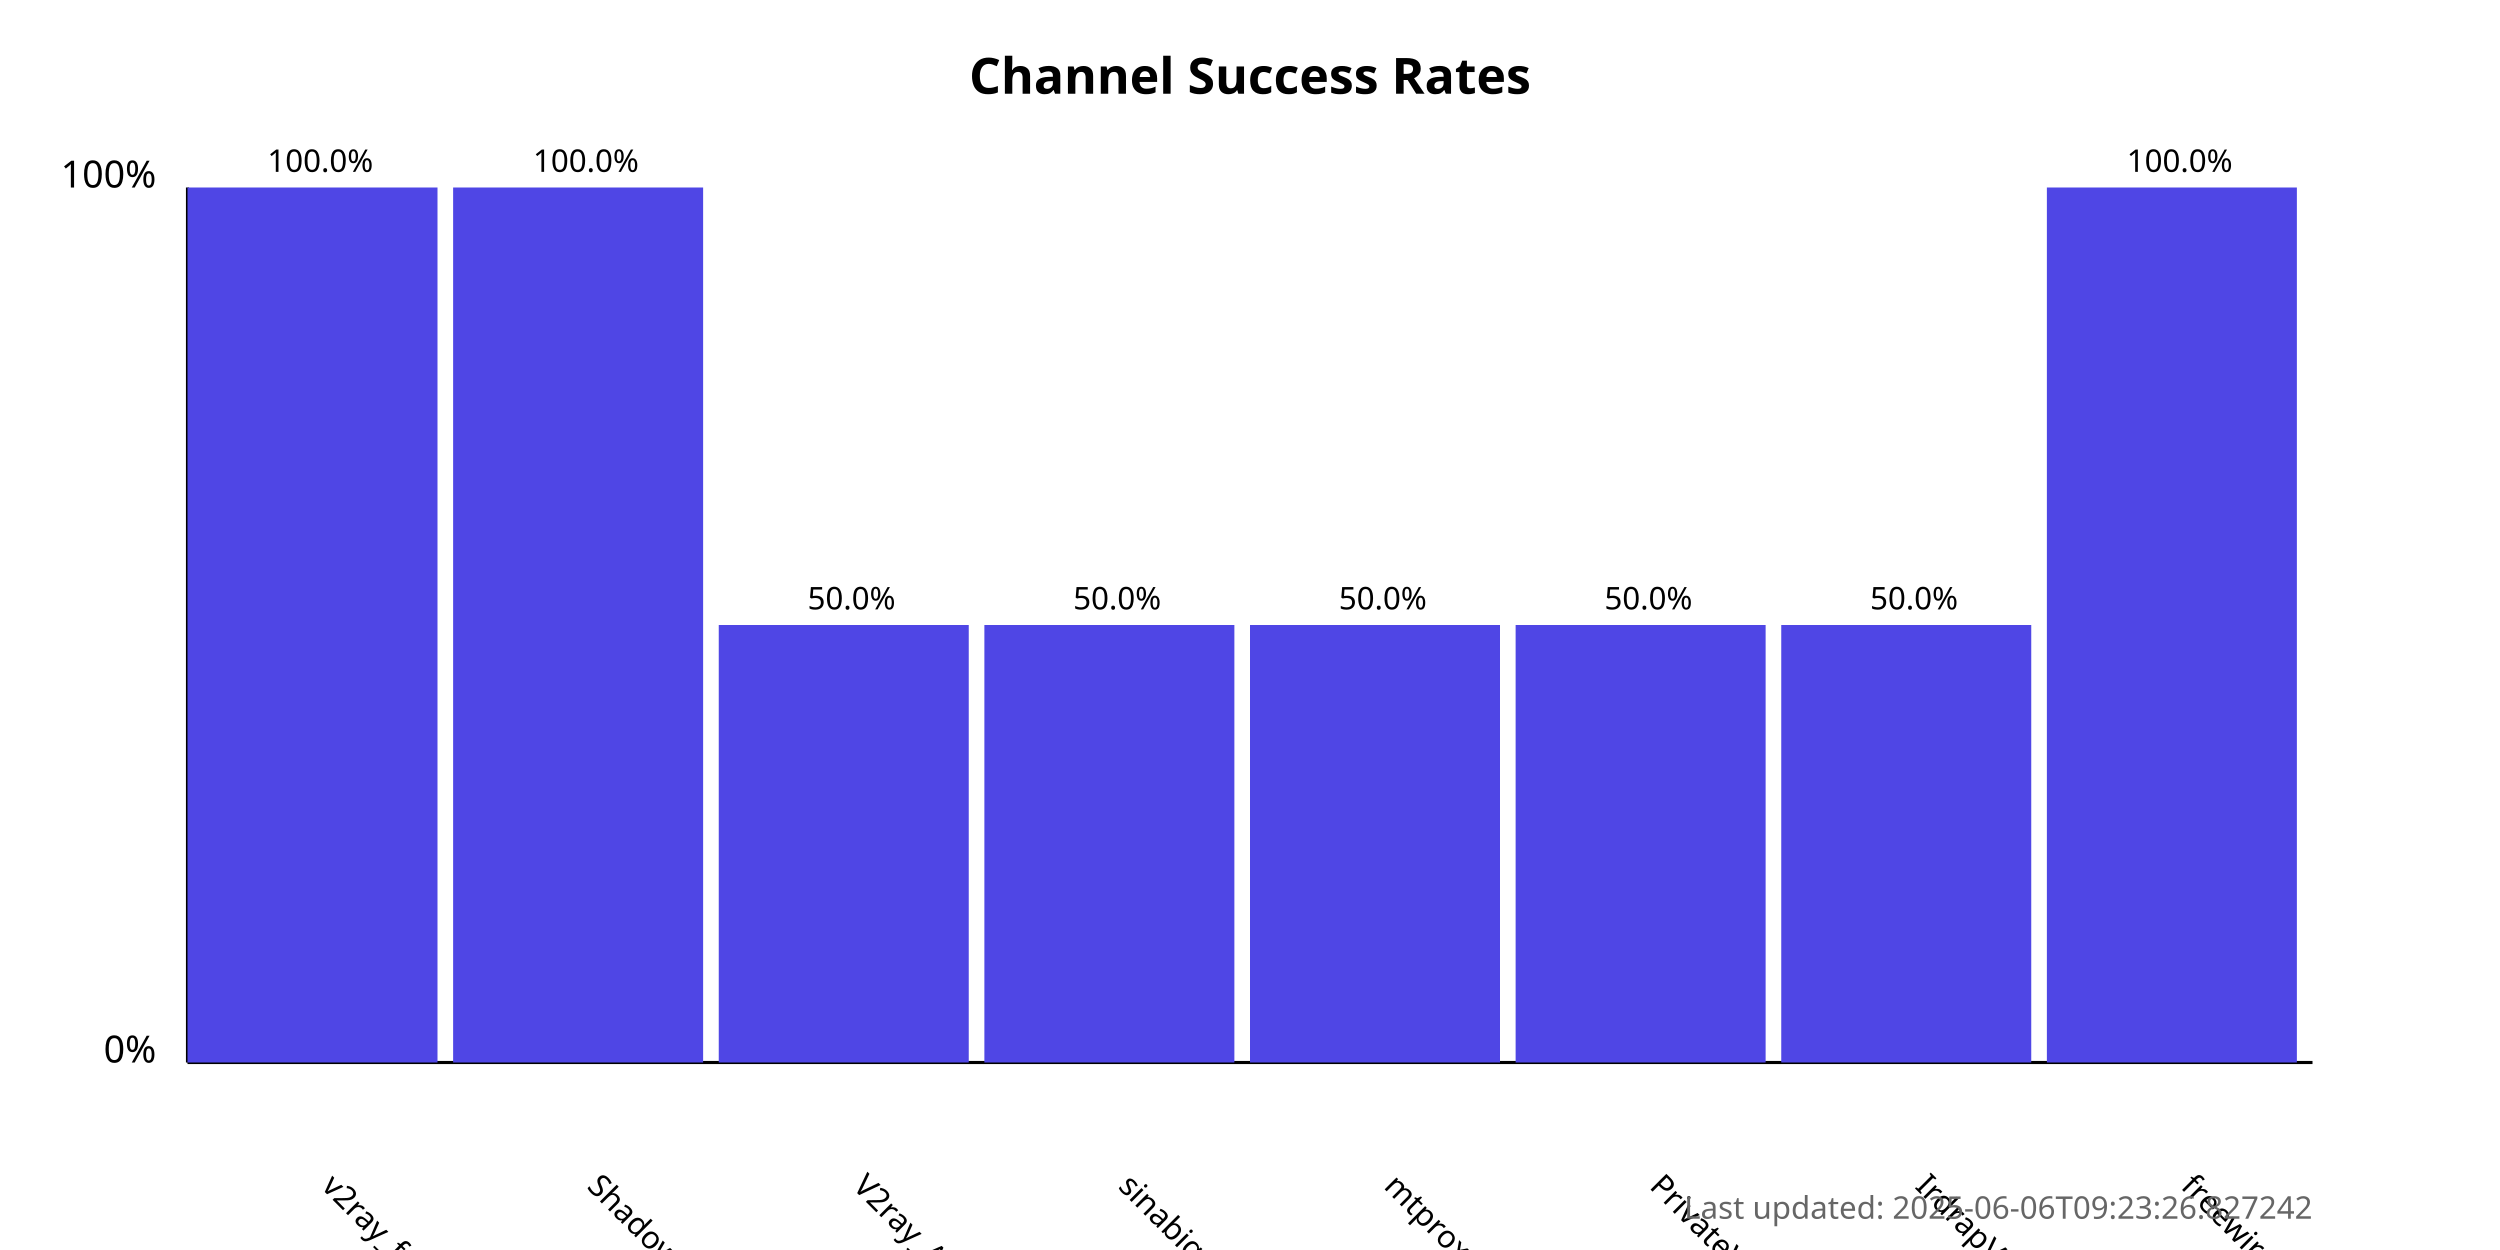
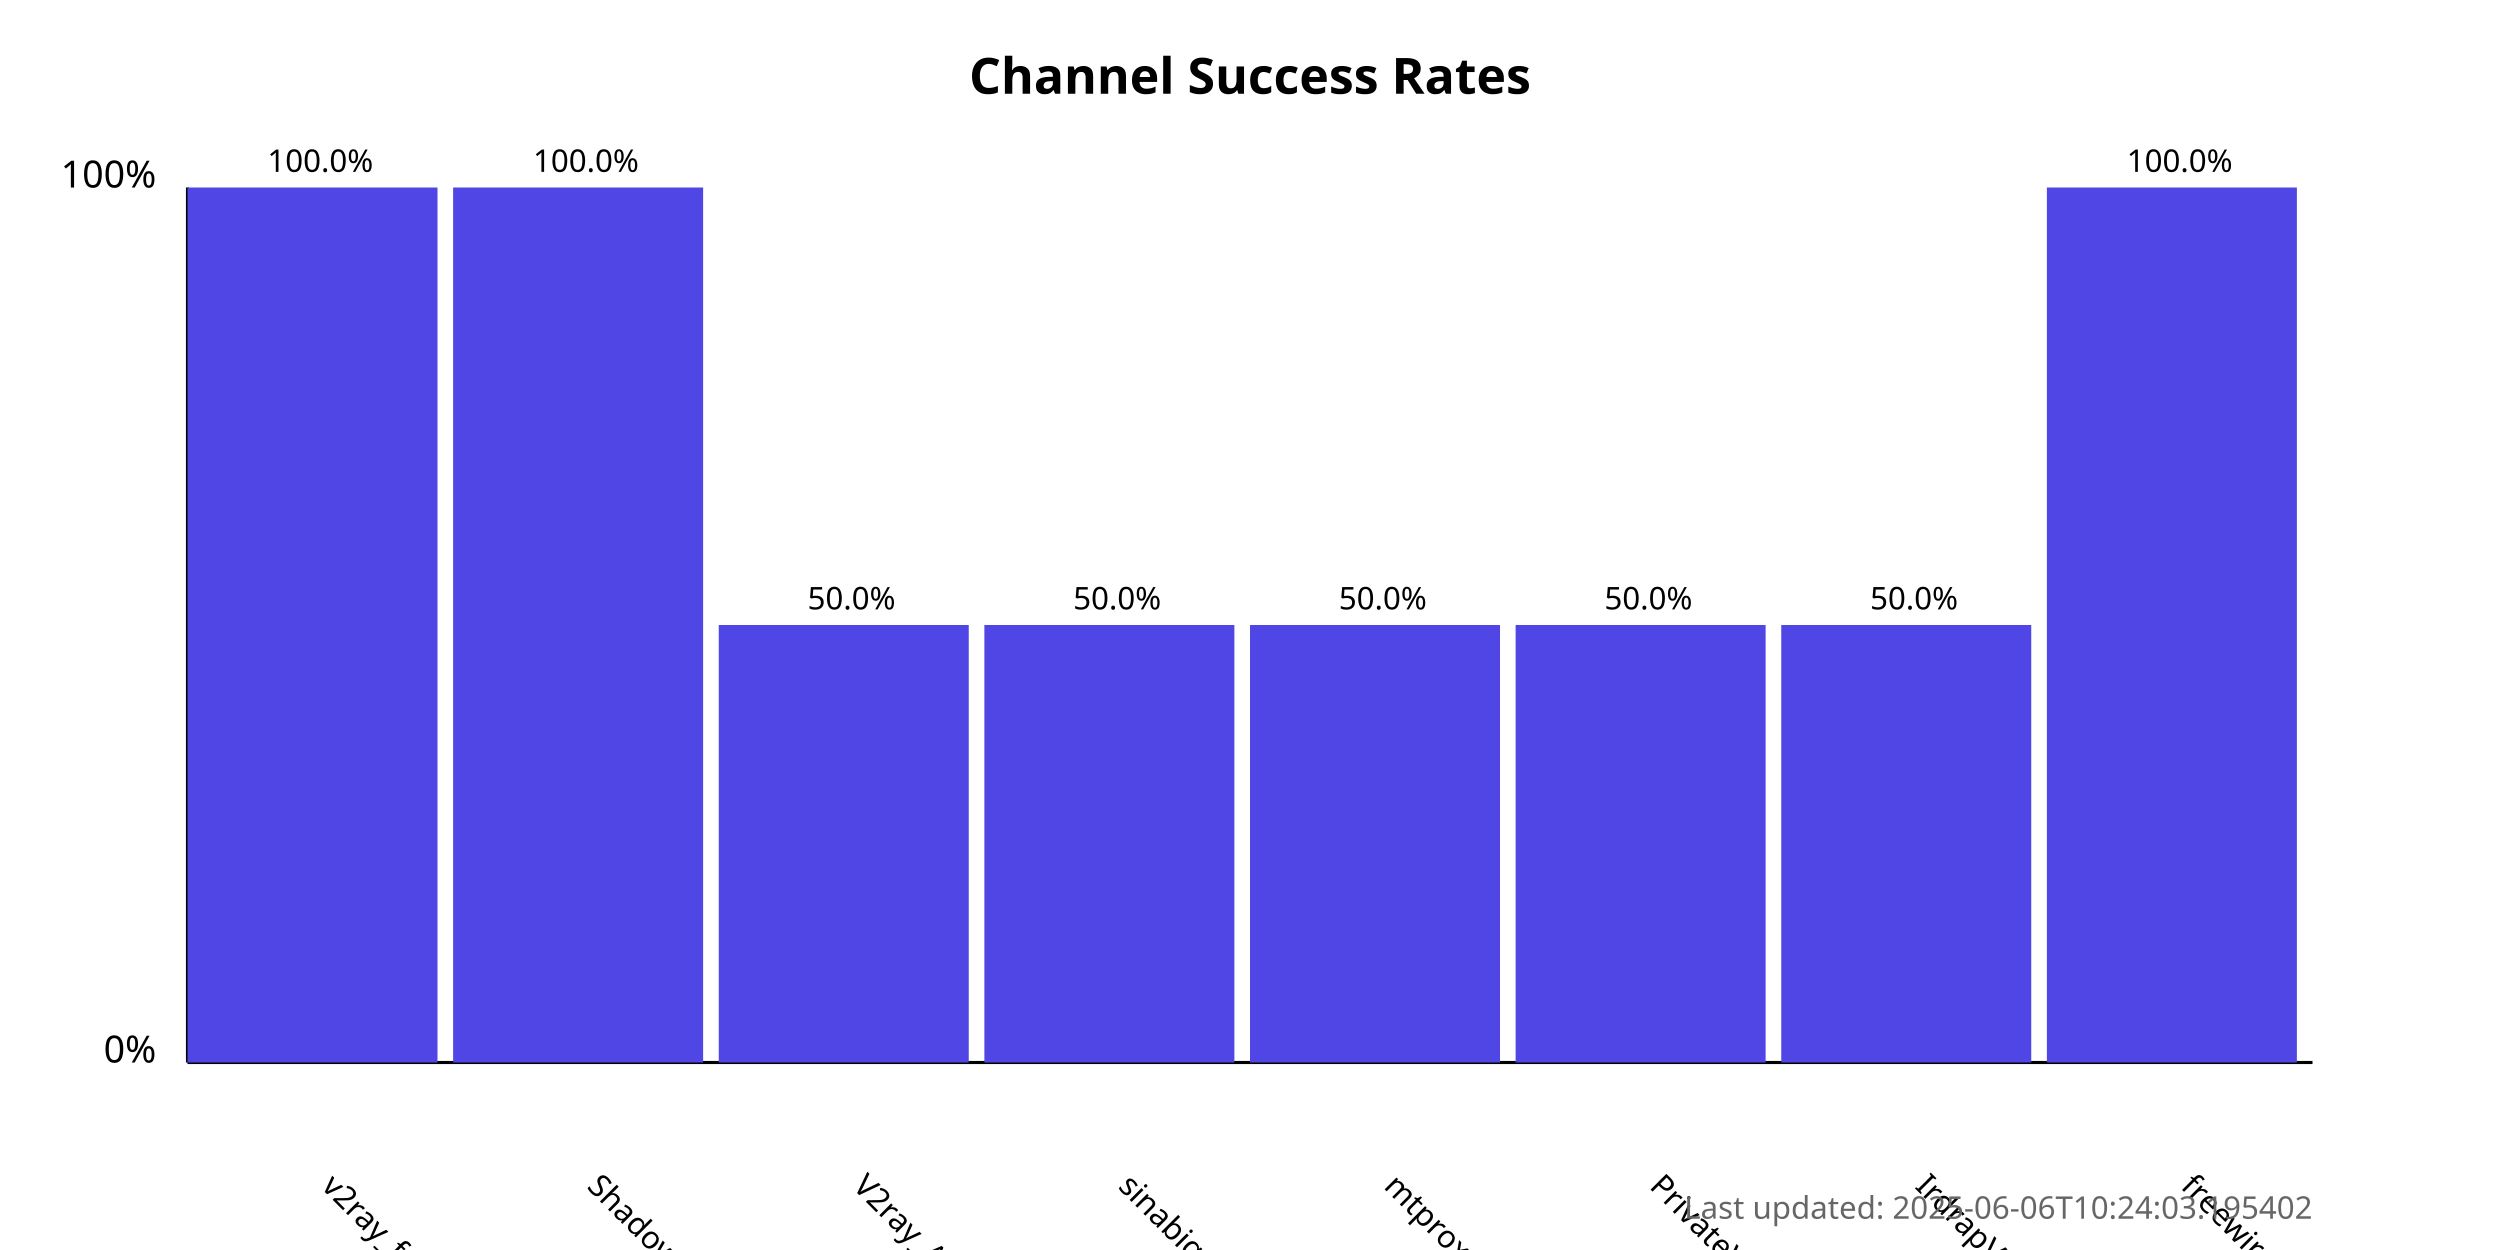
<svg xmlns="http://www.w3.org/2000/svg" width="800" height="400">
  <style>
            .chart-title { font: bold 16px sans-serif; }
            .axis-label { font: 12px sans-serif; }
            .tick-label { font: 10px sans-serif; }
            .bar { fill: #4f46e5; }
            .bar:hover { fill: #6366f1; }
            .timestamp { font: 10px sans-serif; fill: #666; }
        </style>
  <text x="400.0" y="30" text-anchor="middle" class="chart-title">
            Channel Success Rates
        </text>
  <line x1="60" y1="340" x2="60" y2="60" stroke="black" stroke-width="1" />
  <line x1="60" y1="340" x2="740" y2="340" stroke="black" stroke-width="1" />
  <text x="50" y="340" text-anchor="end" class="axis-label">0%</text>
  <text x="50" y="60" text-anchor="end" class="axis-label">100%</text>
  <g>
    <rect x="60" y="60.0" width="80.0" height="280.0" class="bar" />
    <text x="102.5" y="380" transform="rotate(45, 102.5, 380)" text-anchor="start" class="tick-label">
                v2ray_free_conf
            </text>
    <text x="102.5" y="55.0" text-anchor="middle" class="tick-label">
                100.0%
            </text>
  </g>
  <g>
    <rect x="145.0" y="60.0" width="80.0" height="280.0" class="bar" />
    <text x="187.5" y="380" transform="rotate(45, 187.5, 380)" text-anchor="start" class="tick-label">
                ShadowProxy66
            </text>
    <text x="187.5" y="55.0" text-anchor="middle" class="tick-label">
                100.0%
            </text>
  </g>
  <g>
    <rect x="230.0" y="200.0" width="80.0" height="140.0" class="bar" />
    <text x="272.5" y="380" transform="rotate(45, 272.5, 380)" text-anchor="start" class="tick-label">
                V2ray_Alpha
            </text>
    <text x="272.5" y="195.0" text-anchor="middle" class="tick-label">
                50.0%
            </text>
  </g>
  <g>
    <rect x="315.0" y="200.0" width="80.0" height="140.0" class="bar" />
    <text x="357.5" y="380" transform="rotate(45, 357.5, 380)" text-anchor="start" class="tick-label">
                sinabigo
            </text>
    <text x="357.5" y="195.0" text-anchor="middle" class="tick-label">
                50.0%
            </text>
  </g>
  <g>
    <rect x="400.0" y="200.0" width="80.0" height="140.0" class="bar" />
    <text x="442.5" y="380" transform="rotate(45, 442.5, 380)" text-anchor="start" class="tick-label">
                mtproxy_lists
            </text>
    <text x="442.5" y="195.0" text-anchor="middle" class="tick-label">
                50.0%
            </text>
  </g>
  <g>
    <rect x="485.0" y="200.0" width="80.0" height="140.0" class="bar" />
    <text x="527.5" y="380" transform="rotate(45, 527.5, 380)" text-anchor="start" class="tick-label">
                PrivateVPNs
            </text>
    <text x="527.5" y="195.0" text-anchor="middle" class="tick-label">
                50.0%
            </text>
  </g>
  <g>
    <rect x="570.0" y="200.0" width="80.0" height="140.0" class="bar" />
    <text x="612.5" y="380" transform="rotate(45, 612.5, 380)" text-anchor="start" class="tick-label">
                IrdrapVPNnews
            </text>
    <text x="612.5" y="195.0" text-anchor="middle" class="tick-label">
                50.0%
            </text>
  </g>
  <g>
    <rect x="655.0" y="60.0" width="80.0" height="280.0" class="bar" />
    <text x="697.5" y="380" transform="rotate(45, 697.5, 380)" text-anchor="start" class="tick-label">
                freewireguard
            </text>
    <text x="697.5" y="55.0" text-anchor="middle" class="tick-label">
                100.0%
            </text>
  </g>
  <text x="740" y="390" text-anchor="end" class="timestamp">
-             Last updated: 2025-06-06T09:23:26.827242
+             Last updated: 2025-06-06T10:24:03.195402
        </text>
</svg>
